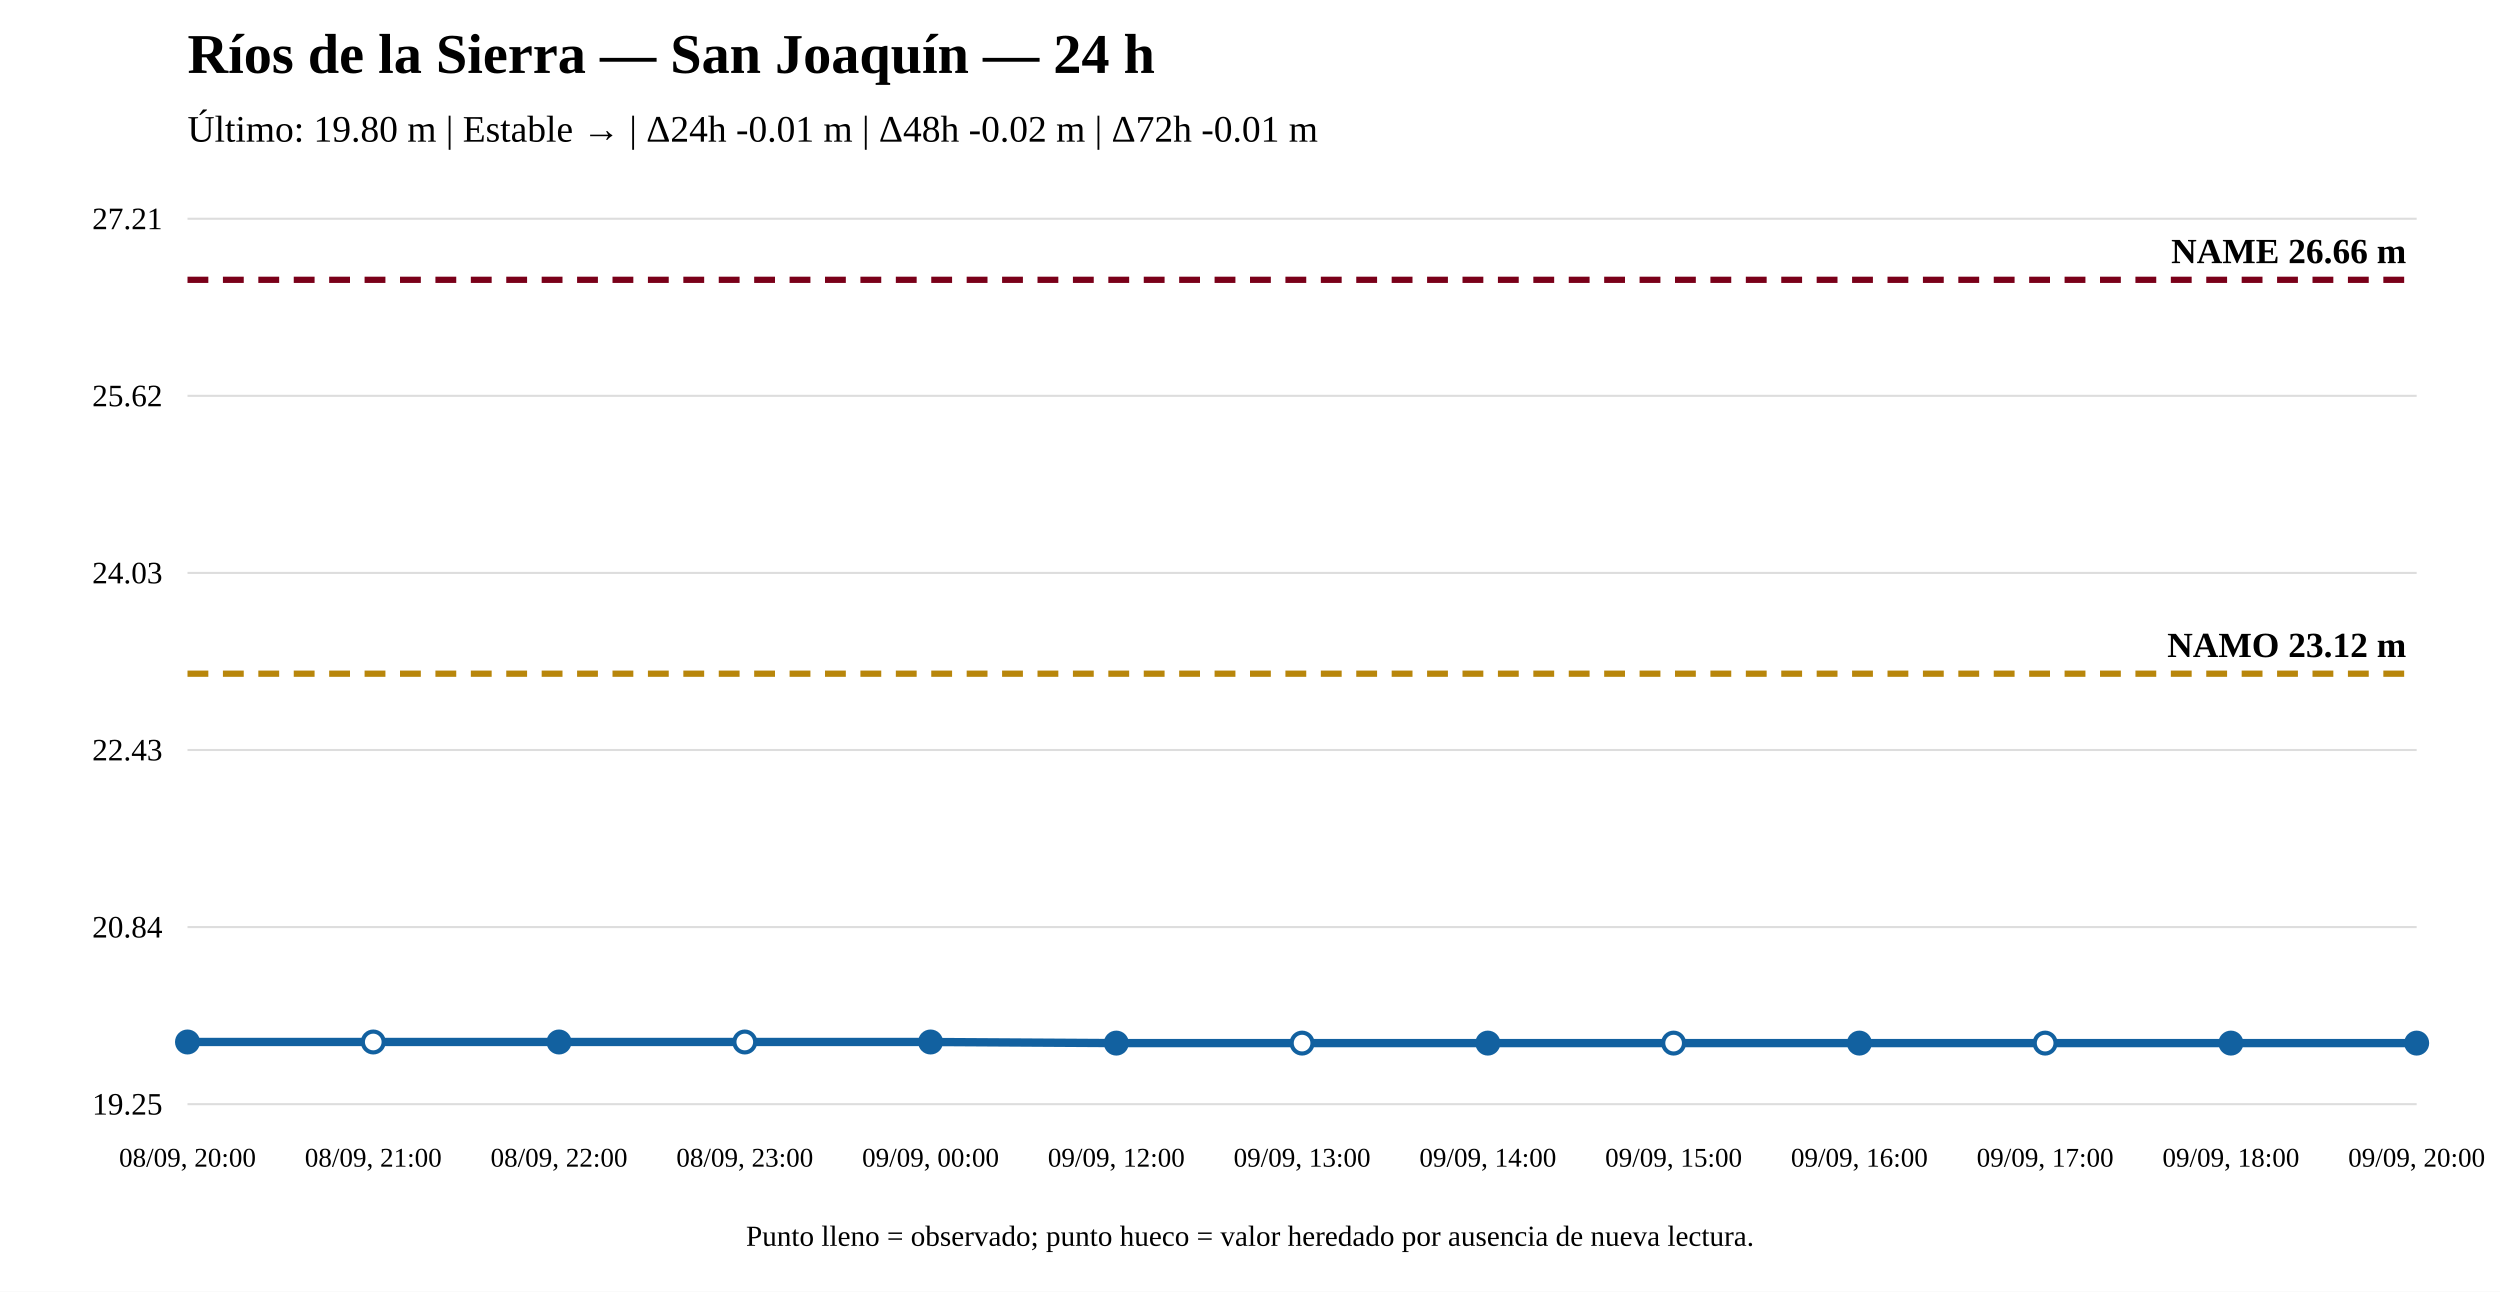
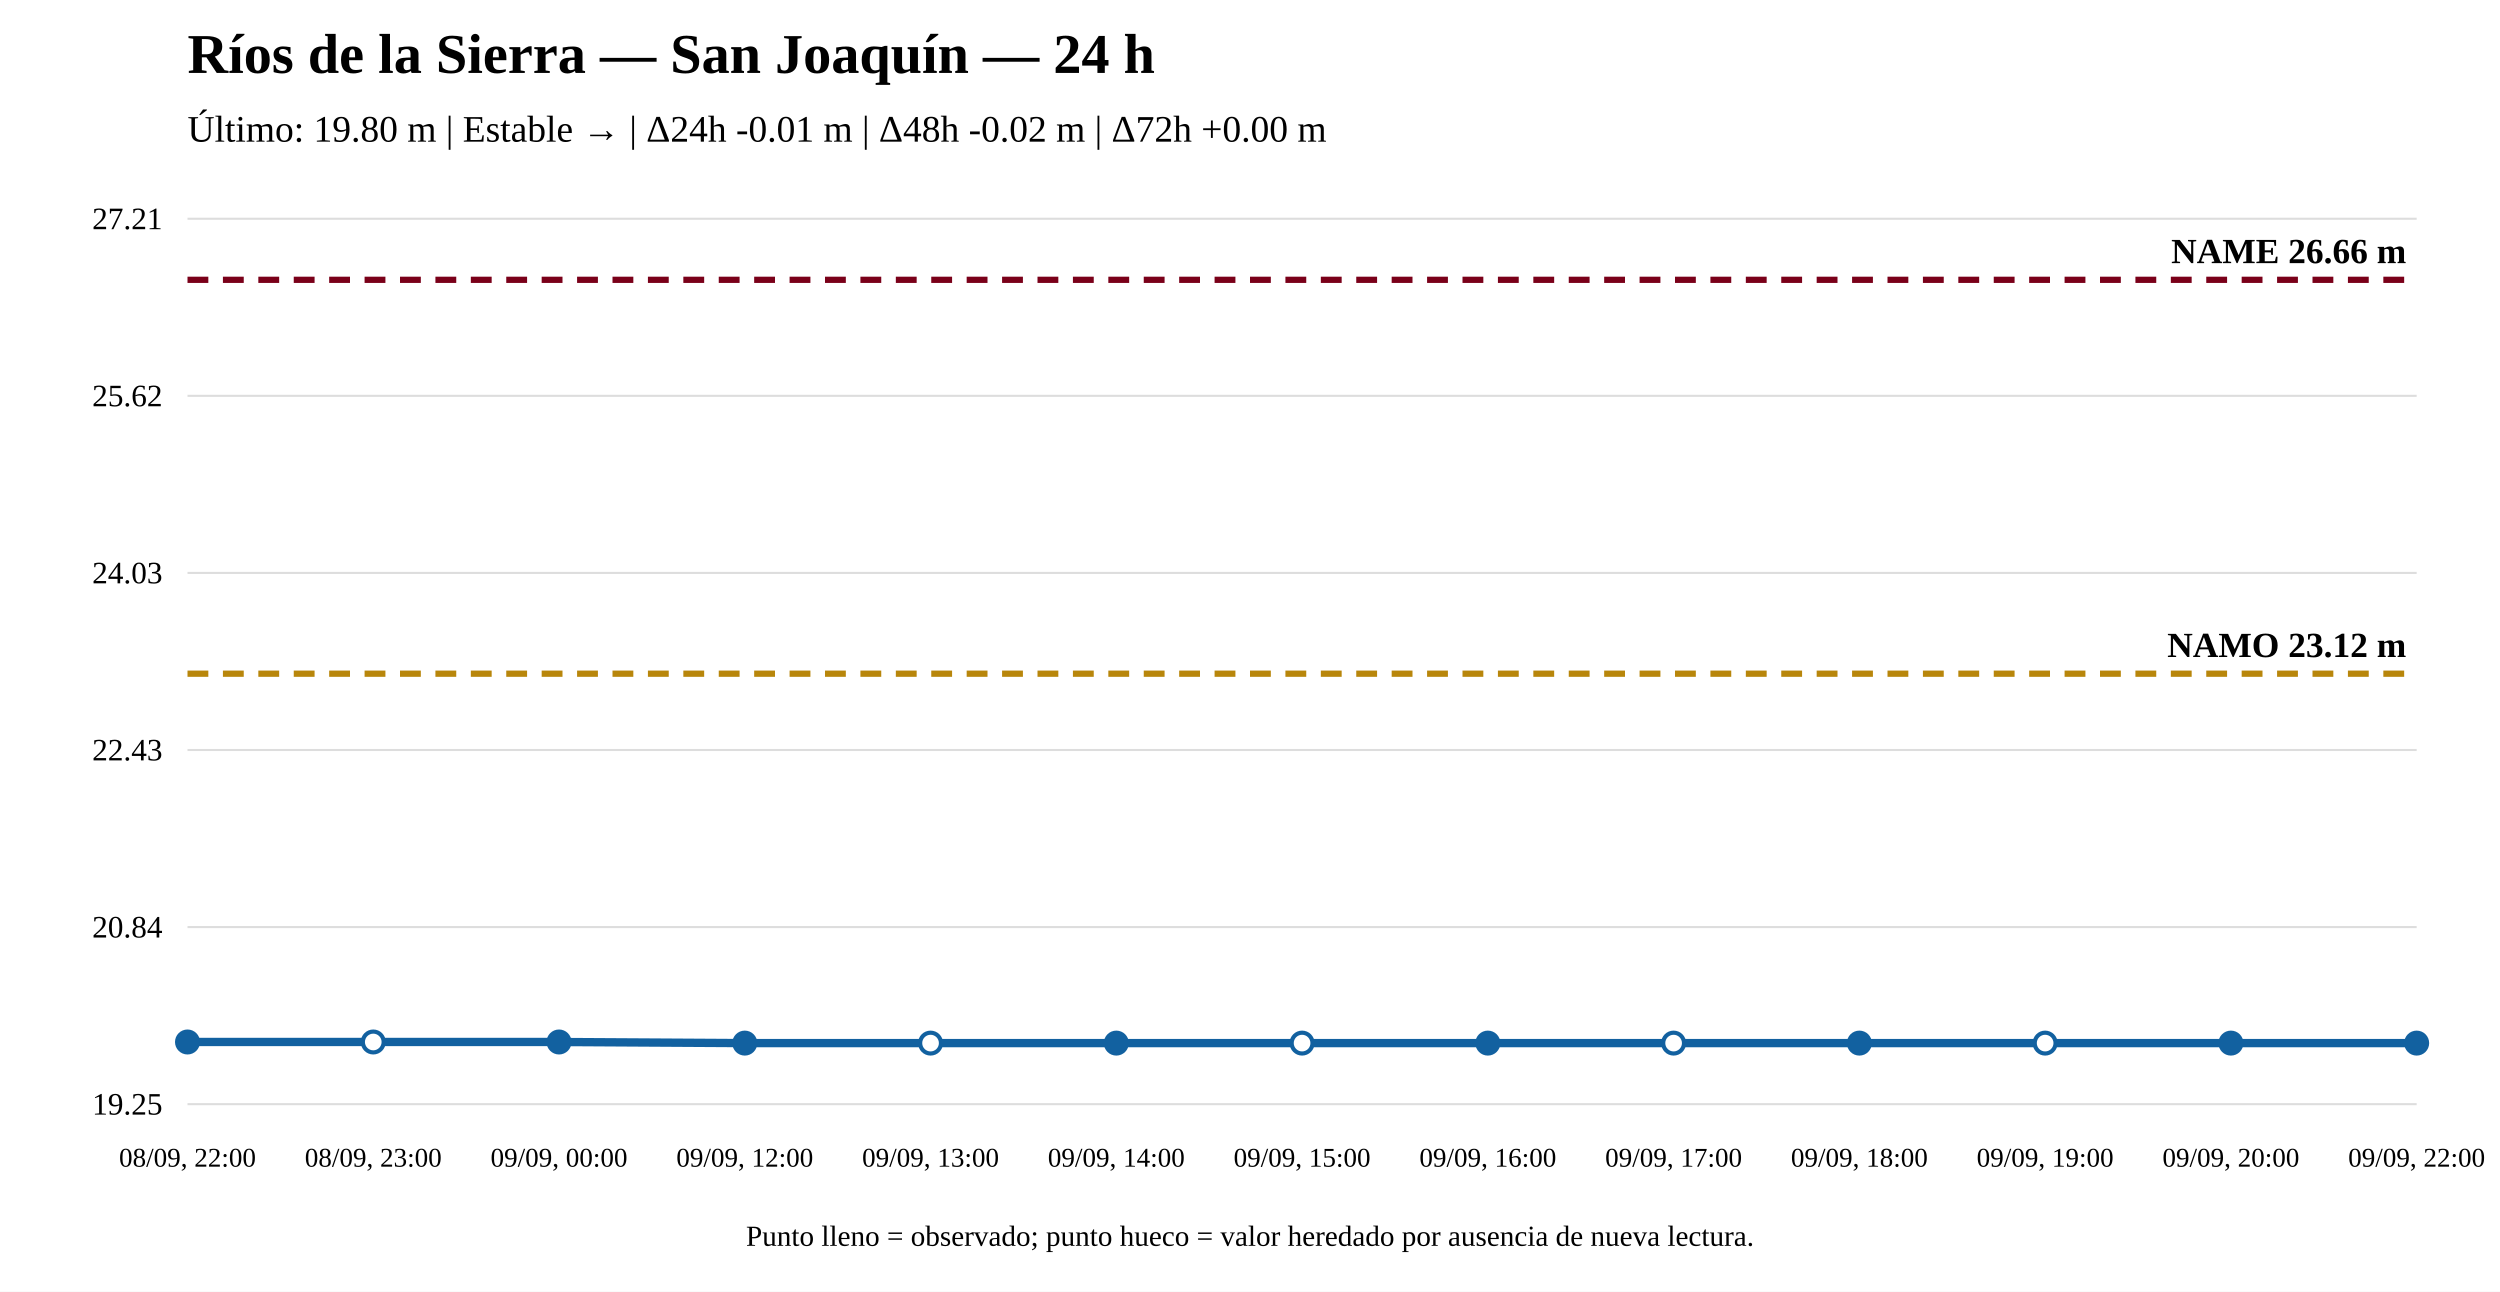
<svg xmlns="http://www.w3.org/2000/svg" width="1200" height="620" viewBox="0 0 1200 620">
  <rect width="100%" height="100%" fill="white" />
  <text x="90" y="35" font-size="27" font-weight="bold">Ríos de la Sierra — San Joaquín — 24 h</text>
-   <text x="90" y="68" font-size="18">Último: 19.80 m | Estable → | Δ24h -0.01 m | Δ48h -0.02 m | Δ72h -0.01 m</text>
+   <text x="90" y="68" font-size="18">Último: 19.80 m | Estable → | Δ24h -0.01 m | Δ48h -0.02 m | Δ72h +0.00 m</text>
  <line x1="90" y1="530" x2="1160" y2="530" stroke="#ddd" />
  <line x1="90" y1="445" x2="1160" y2="445" stroke="#ddd" />
  <line x1="90" y1="360" x2="1160" y2="360" stroke="#ddd" />
  <line x1="90" y1="275" x2="1160" y2="275" stroke="#ddd" />
  <line x1="90" y1="190" x2="1160" y2="190" stroke="#ddd" />
  <line x1="90" y1="105" x2="1160" y2="105" stroke="#ddd" />
  <text x="78" y="535" text-anchor="end" font-size="15">19.25</text>
  <text x="78" y="450" text-anchor="end" font-size="15">20.84</text>
  <text x="78" y="365" text-anchor="end" font-size="15">22.43</text>
  <text x="78" y="280" text-anchor="end" font-size="15">24.03</text>
  <text x="78" y="195" text-anchor="end" font-size="15">25.62</text>
  <text x="78" y="110" text-anchor="end" font-size="15">27.21</text>
  <line x1="90" y1="323.375" x2="1160" y2="323.375" stroke="#b8860b" stroke-width="3" stroke-dasharray="10 7" />
  <text x="1155" y="315.375" text-anchor="end" font-size="17" font-weight="bold">NAMO 23.12 m</text>
  <line x1="90" y1="134.31" x2="1160" y2="134.31" stroke="#7a0019" stroke-width="3" stroke-dasharray="10 7" />
  <text x="1155" y="126.31" text-anchor="end" font-size="17" font-weight="bold">NAME 26.66 m</text>
-   <polyline fill="none" stroke="#1261a0" stroke-width="4" points="90,500.156 179.167,500.156 268.333,500.156 357.5,500.156 446.667,500.156 535.833,500.69 625,500.69 714.167,500.69 803.333,500.69 892.5,500.69 981.667,500.69 1070.833,500.69 1160,500.69" />
+   <polyline fill="none" stroke="#1261a0" stroke-width="4" points="90,500.156 179.167,500.156 268.333,500.156 357.5,500.69 446.667,500.69 535.833,500.69 625,500.69 714.167,500.69 803.333,500.69 892.5,500.69 981.667,500.69 1070.833,500.69 1160,500.69" />
  <circle cx="90" cy="500.156" r="5" fill="#1261a0" stroke="#1261a0" stroke-width="2" />
  <circle cx="179.167" cy="500.156" r="5" fill="white" stroke="#1261a0" stroke-width="2" />
  <circle cx="268.333" cy="500.156" r="5" fill="#1261a0" stroke="#1261a0" stroke-width="2" />
-   <circle cx="357.5" cy="500.156" r="5" fill="white" stroke="#1261a0" stroke-width="2" />
-   <circle cx="446.667" cy="500.156" r="5" fill="#1261a0" stroke="#1261a0" stroke-width="2" />
+   <circle cx="357.5" cy="500.69" r="5" fill="#1261a0" stroke="#1261a0" stroke-width="2" />
+   <circle cx="446.667" cy="500.69" r="5" fill="white" stroke="#1261a0" stroke-width="2" />
  <circle cx="535.833" cy="500.69" r="5" fill="#1261a0" stroke="#1261a0" stroke-width="2" />
  <circle cx="625" cy="500.69" r="5" fill="white" stroke="#1261a0" stroke-width="2" />
  <circle cx="714.167" cy="500.69" r="5" fill="#1261a0" stroke="#1261a0" stroke-width="2" />
  <circle cx="803.333" cy="500.69" r="5" fill="white" stroke="#1261a0" stroke-width="2" />
  <circle cx="892.5" cy="500.69" r="5" fill="#1261a0" stroke="#1261a0" stroke-width="2" />
  <circle cx="981.667" cy="500.69" r="5" fill="white" stroke="#1261a0" stroke-width="2" />
  <circle cx="1070.833" cy="500.69" r="5" fill="#1261a0" stroke="#1261a0" stroke-width="2" />
  <circle cx="1160" cy="500.69" r="5" fill="#1261a0" stroke="#1261a0" stroke-width="2" />
-   <text x="90" y="560" text-anchor="middle" font-size="13">08/09, 20:00</text>
-   <text x="179.167" y="560" text-anchor="middle" font-size="13">08/09, 21:00</text>
-   <text x="268.333" y="560" text-anchor="middle" font-size="13">08/09, 22:00</text>
-   <text x="357.5" y="560" text-anchor="middle" font-size="13">08/09, 23:00</text>
-   <text x="446.667" y="560" text-anchor="middle" font-size="13">09/09, 00:00</text>
-   <text x="535.833" y="560" text-anchor="middle" font-size="13">09/09, 12:00</text>
-   <text x="625" y="560" text-anchor="middle" font-size="13">09/09, 13:00</text>
-   <text x="714.167" y="560" text-anchor="middle" font-size="13">09/09, 14:00</text>
-   <text x="803.333" y="560" text-anchor="middle" font-size="13">09/09, 15:00</text>
-   <text x="892.5" y="560" text-anchor="middle" font-size="13">09/09, 16:00</text>
-   <text x="981.667" y="560" text-anchor="middle" font-size="13">09/09, 17:00</text>
-   <text x="1070.833" y="560" text-anchor="middle" font-size="13">09/09, 18:00</text>
-   <text x="1160" y="560" text-anchor="middle" font-size="13">09/09, 20:00</text>
+   <text x="90" y="560" text-anchor="middle" font-size="13">08/09, 22:00</text>
+   <text x="179.167" y="560" text-anchor="middle" font-size="13">08/09, 23:00</text>
+   <text x="268.333" y="560" text-anchor="middle" font-size="13">09/09, 00:00</text>
+   <text x="357.5" y="560" text-anchor="middle" font-size="13">09/09, 12:00</text>
+   <text x="446.667" y="560" text-anchor="middle" font-size="13">09/09, 13:00</text>
+   <text x="535.833" y="560" text-anchor="middle" font-size="13">09/09, 14:00</text>
+   <text x="625" y="560" text-anchor="middle" font-size="13">09/09, 15:00</text>
+   <text x="714.167" y="560" text-anchor="middle" font-size="13">09/09, 16:00</text>
+   <text x="803.333" y="560" text-anchor="middle" font-size="13">09/09, 17:00</text>
+   <text x="892.5" y="560" text-anchor="middle" font-size="13">09/09, 18:00</text>
+   <text x="981.667" y="560" text-anchor="middle" font-size="13">09/09, 19:00</text>
+   <text x="1070.833" y="560" text-anchor="middle" font-size="13">09/09, 20:00</text>
+   <text x="1160" y="560" text-anchor="middle" font-size="13">09/09, 22:00</text>
  <text x="600" y="598" text-anchor="middle" font-size="14">Punto lleno = observado; punto hueco = valor heredado por ausencia de nueva lectura.</text>
</svg>
